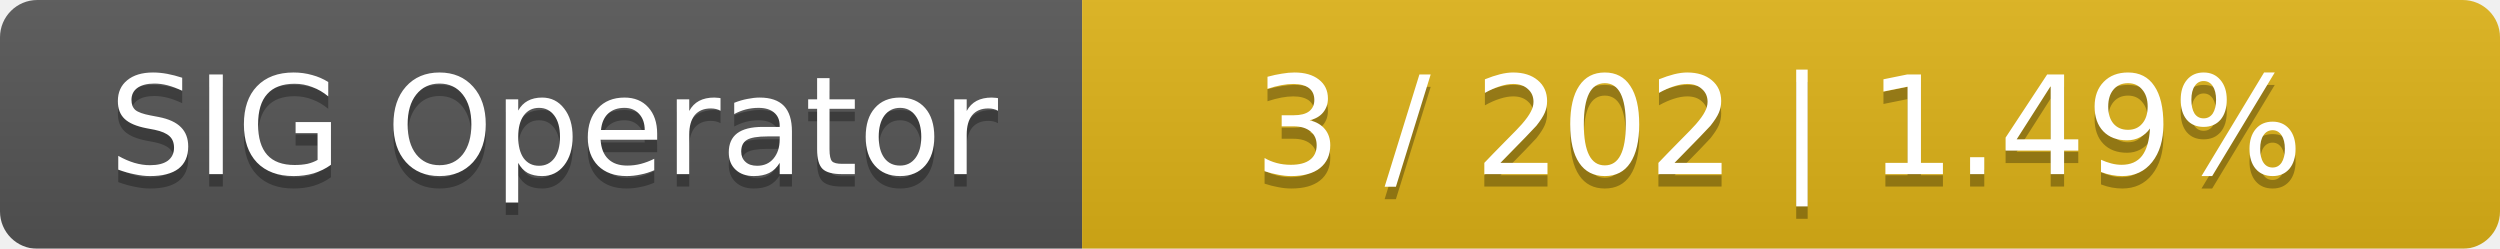
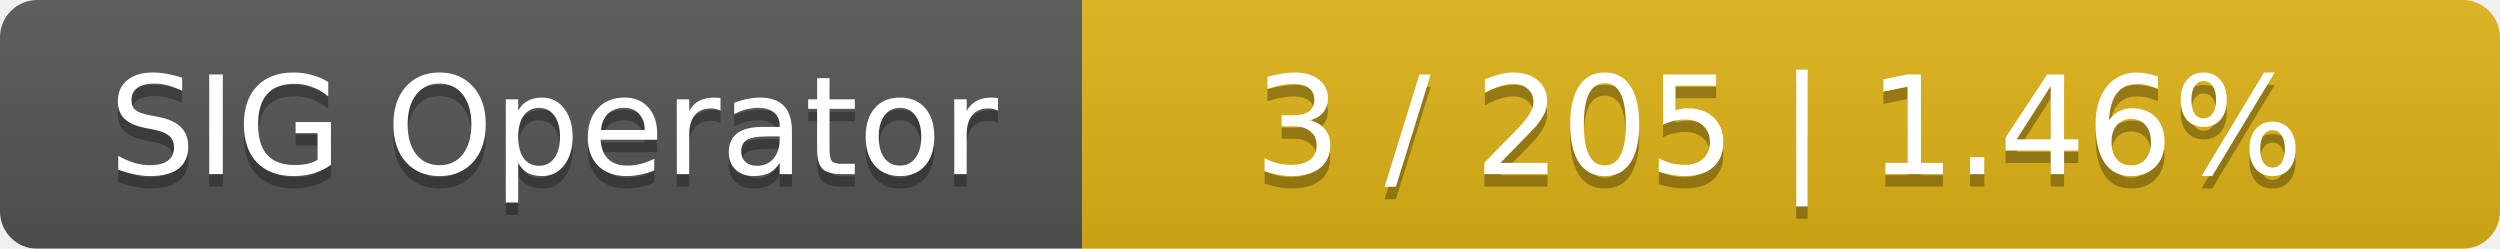
<svg xmlns="http://www.w3.org/2000/svg" width="201" height="20">
  <linearGradient id="smooth" x2="0" y2="100%">
    <stop offset="0" stop-color="#bbb" stop-opacity=".1" />
    <stop offset="1" stop-opacity=".1" />
  </linearGradient>
  <mask id="round">
    <rect width="201" height="20" rx="3" fill="#fff" />
  </mask>
  <g mask="url(#round)">
    <rect width="87" height="20" fill="#555" />
    <rect x="87" width="114" height="20" fill="#dfb317" />
    <rect width="201" height="20" fill="url(#smooth)" />
  </g>
  <g fill="#fff" text-anchor="middle" font-family="DejaVu Sans,Verdana,Geneva,sans-serif" font-size="11">
    <text x="44.5" y="15" fill="#010101" fill-opacity=".3">SIG Operator</text>
    <text x="44.5" y="14">SIG Operator</text>
-     <text x="143" y="15" fill="#010101" fill-opacity=".3">3 / 202    |    1.49%</text>
-     <text x="143" y="14">3 / 202    |    1.49%</text>
+     <text x="143" y="15" fill="#010101" fill-opacity=".3">3 / 205    |    1.46%</text>
+     <text x="143" y="14">3 / 205    |    1.46%</text>
  </g>
</svg>
